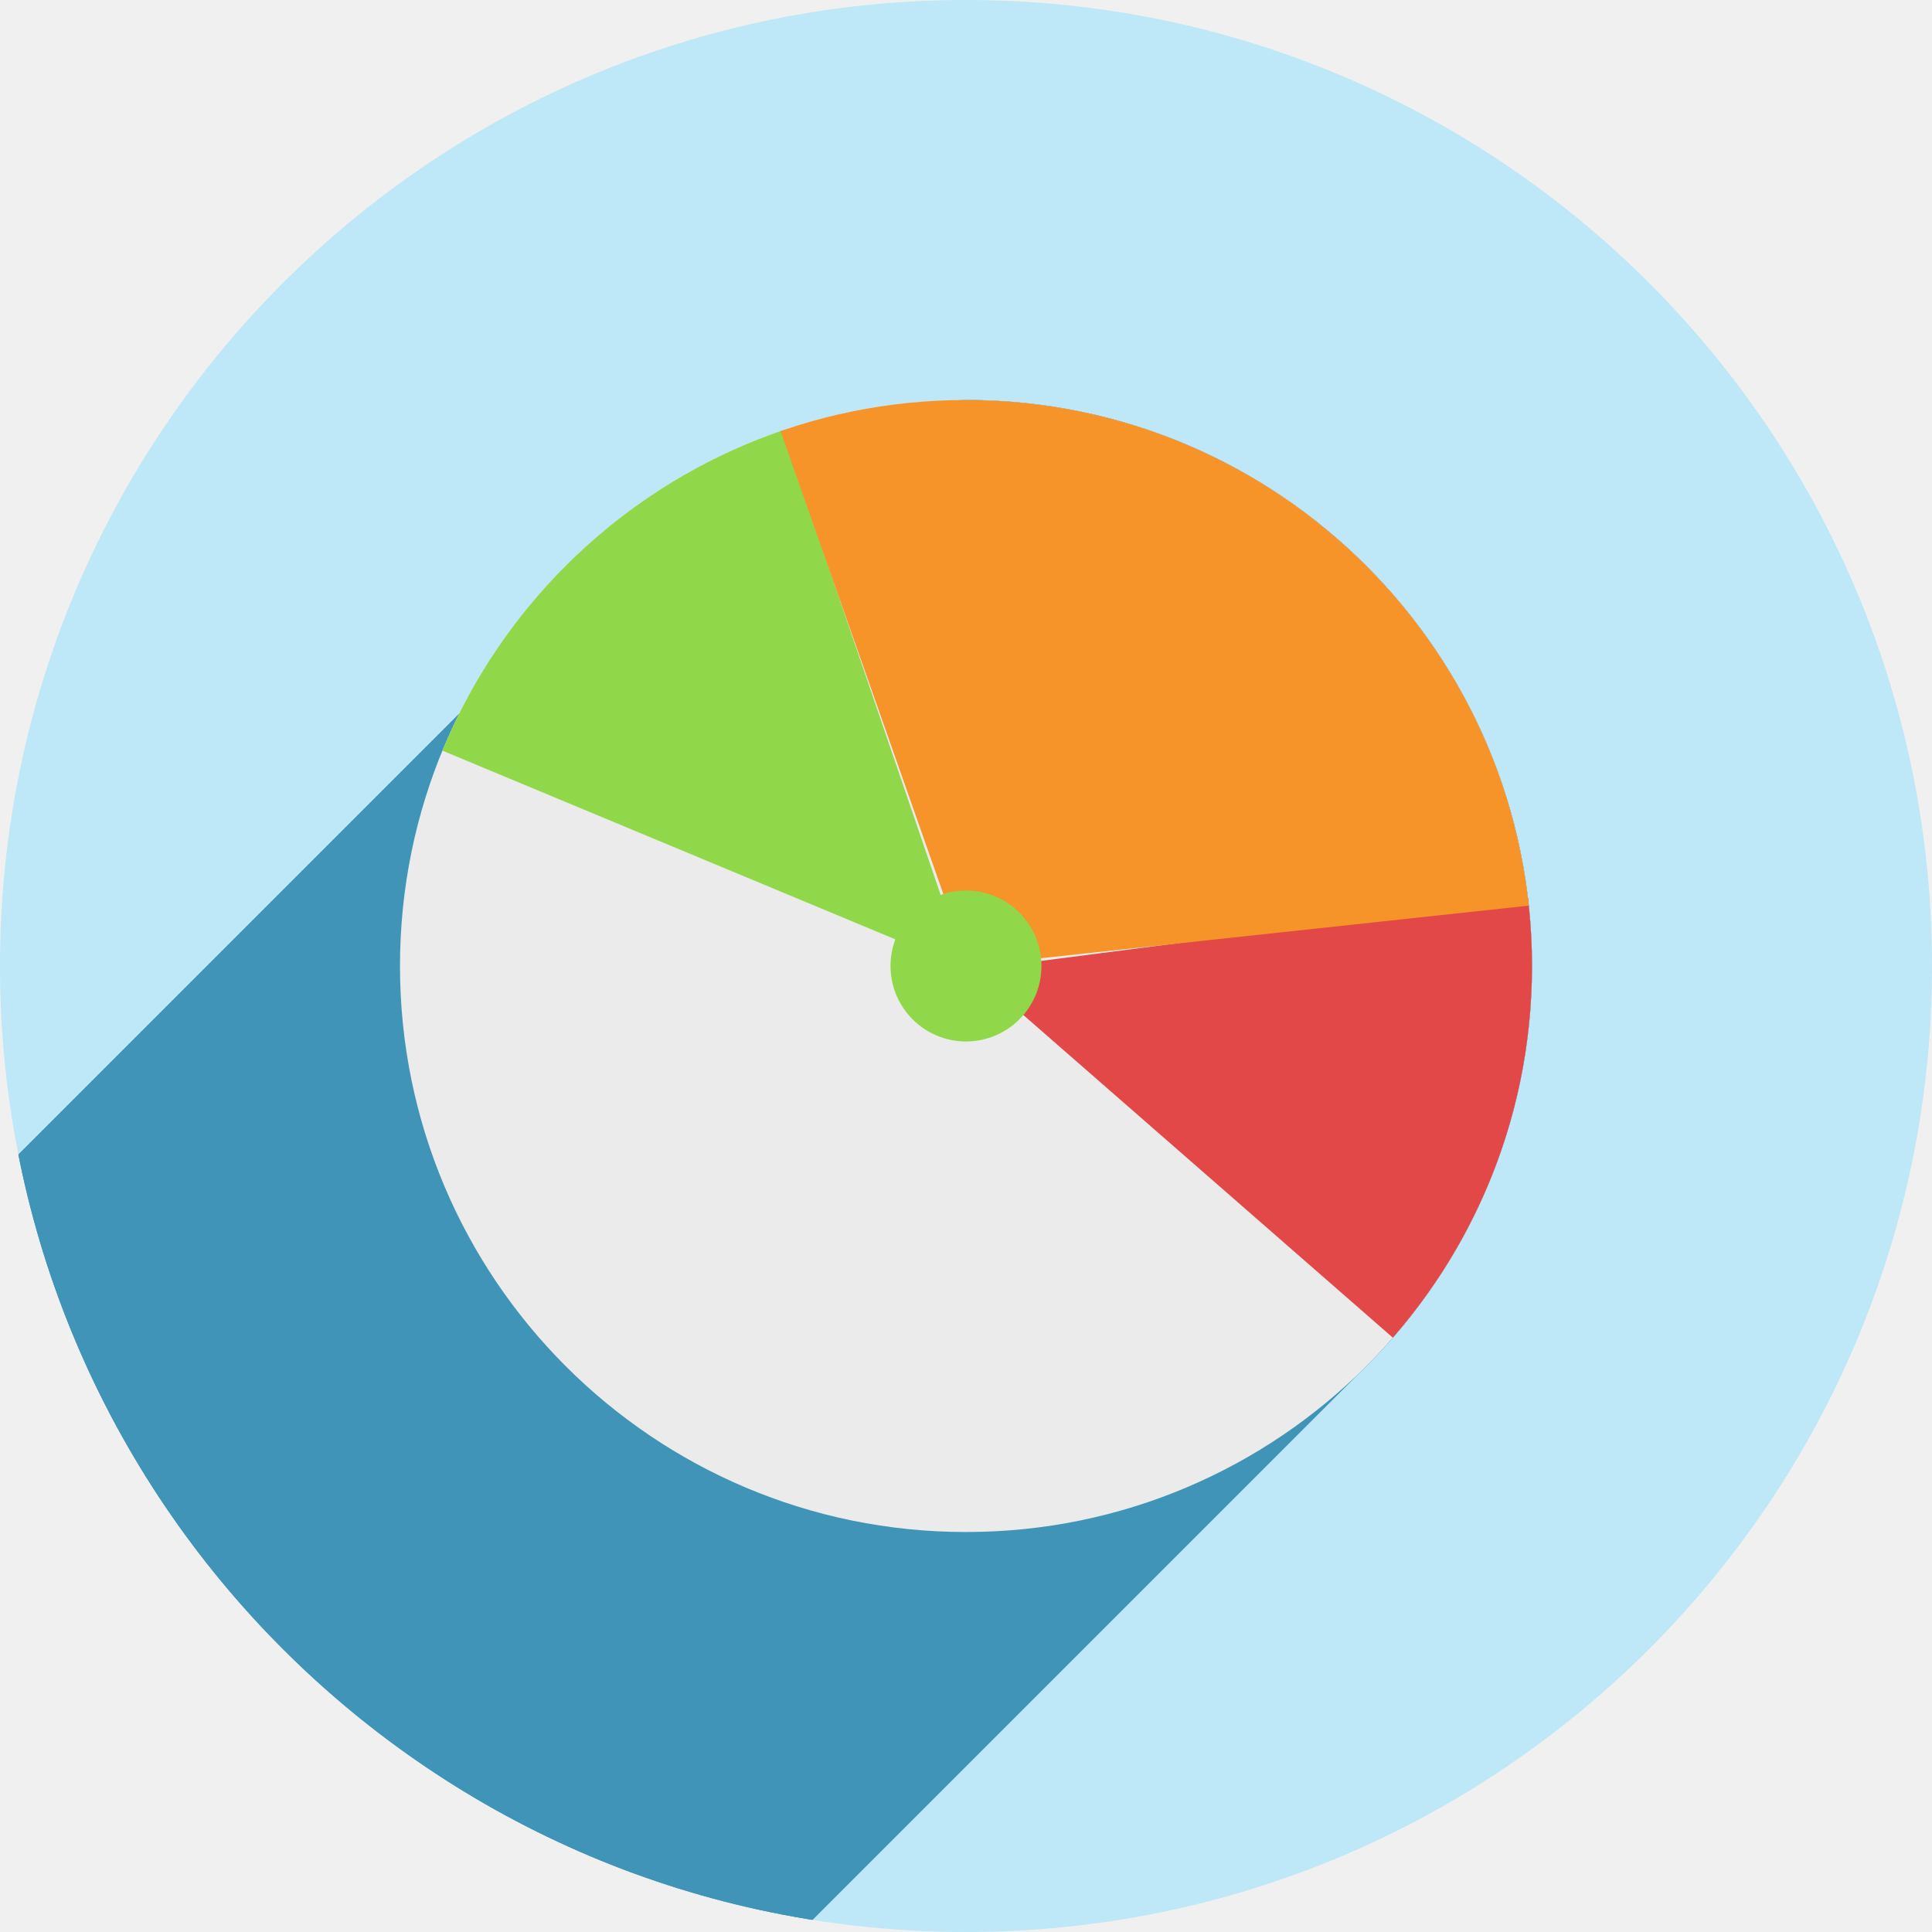
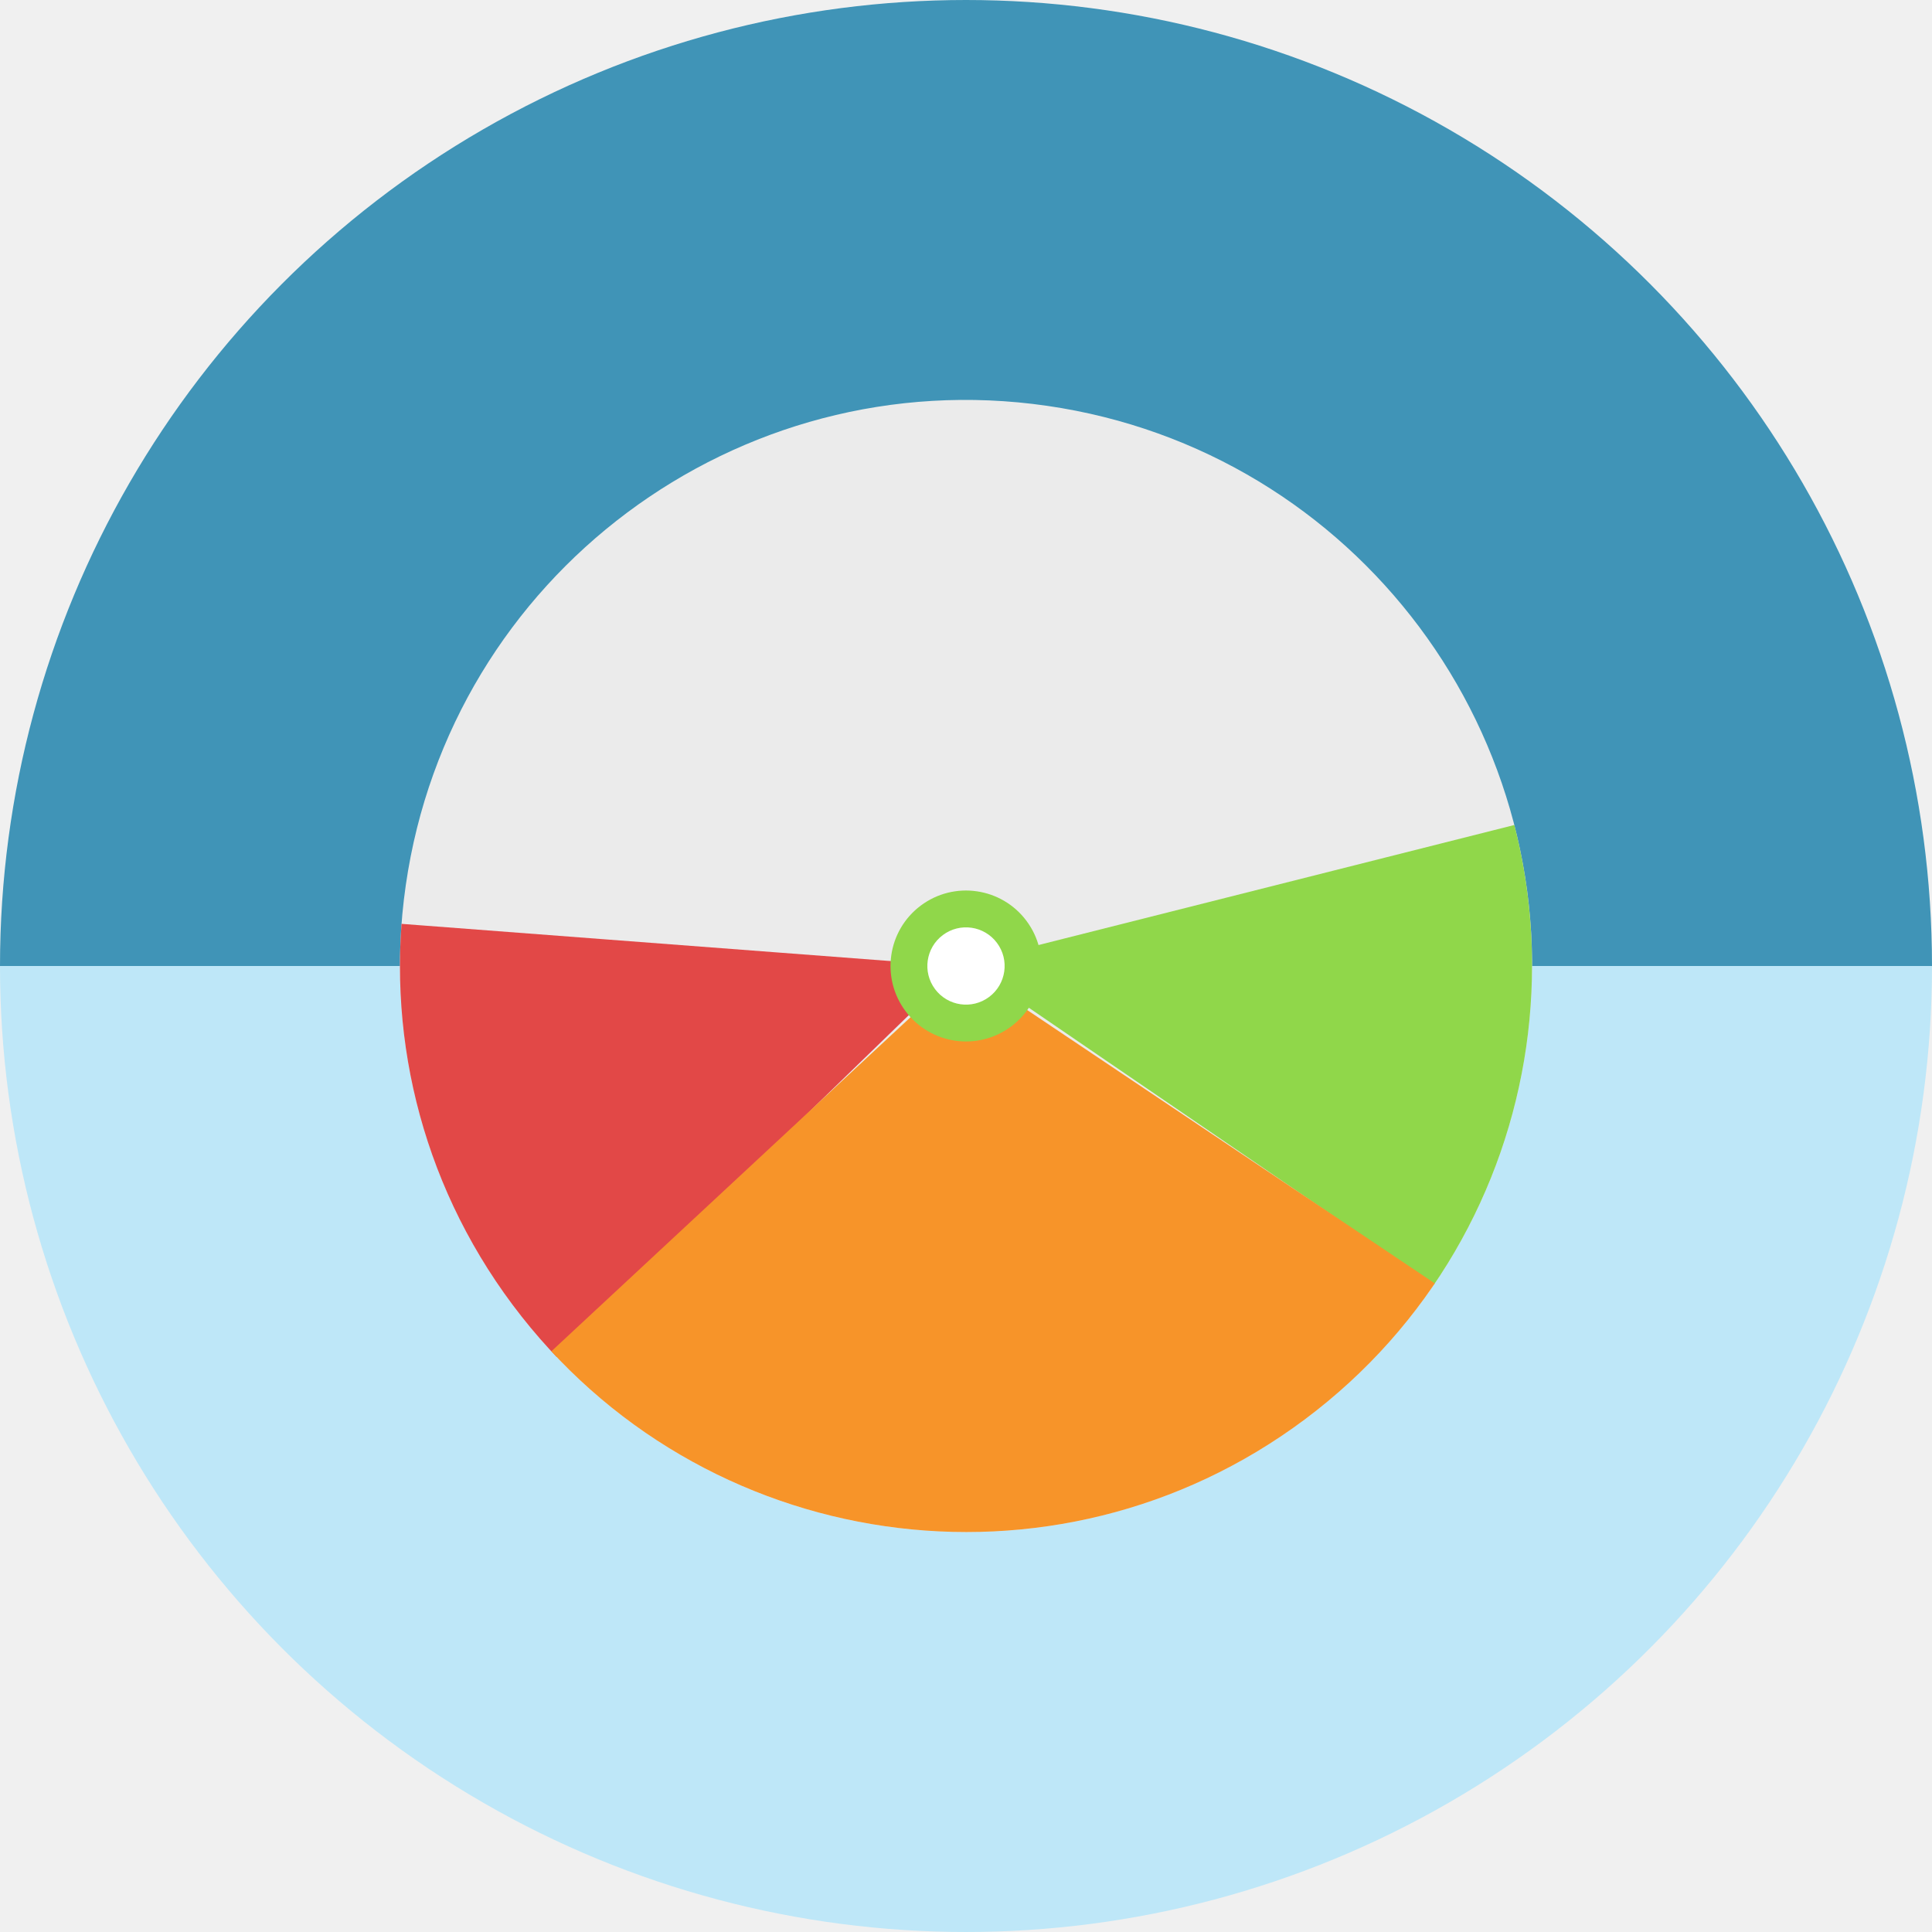
- <svg xmlns="http://www.w3.org/2000/svg" xmlns:xlink="http://www.w3.org/1999/xlink" version="1.1" id="svg2" viewBox="0 0 256 256" height="256" width="256">
+ <svg xmlns="http://www.w3.org/2000/svg" xmlns:xlink="http://www.w3.org/1999/xlink" width="256" height="256" viewBox="0 0 256 256" id="svg2" version="1.1">
  <defs id="defs4">
-     <clipPath id="clipPath5002" clipPathUnits="userSpaceOnUse">
+     <clipPath clipPathUnits="userSpaceOnUse" id="clipPath5002">
      <g id="g5004">
-         <path style="fill:#0f9d58;fill-opacity:1;stroke:none;stroke-width:4.858;stroke-linejoin:round;stroke-miterlimit:4;stroke-dasharray:none;stroke-opacity:1" d="M 88.118,249.435 C 46.103,235.291 14.771,201.687 4.134,159.361 1.338,148.236 0.923,144.163 0.926,127.889 0.928,117.472 1.134,112.014 1.658,108.541 4.465,89.913 12.177,70.638 23.043,55.086 c 3.959,-5.666 8.345,-10.931 9.102,-10.926 0.328,0.002 10.489,18.31 22.579,40.683 12.09,22.373 22.375,41.335 22.854,42.136 0.479,0.802 0.925,2.441 0.99,3.643 0.343,6.316 2.524,14.21 5.642,20.423 2.954,5.887 5.065,8.733 10.435,14.067 6.714,6.67 12.889,10.286 21.732,12.729 3.166,0.874 5.105,1.05 11.575,1.05 8.826,0 12.602,-0.762 19.264,-3.887 2.046,-0.96 3.937,-1.665 4.202,-1.568 0.265,0.097 -11.056,17.665 -25.157,39.038 l -25.639,38.861 -3.094,0.112 c -2.555,0.093 -4.195,-0.258 -9.409,-2.014 z" id="path5006" transform="translate(0,796.3622)" />
-         <path style="fill:#f4b400;fill-opacity:1;stroke:none;stroke-width:4.858;stroke-linejoin:round;stroke-miterlimit:4;stroke-dasharray:none;stroke-opacity:1" d="m 112.36,1051.517 c -10.001,-1.45 -12.156,-1.82 -12.532,-2.156 -0.249,-0.222 1.738,-3.748 4.55,-8.072 7.166,-11.021 49.772,-74.648 50.259,-75.055 3.575,-2.992 8.635,-8.041 10.575,-10.554 3.362,-4.353 7.558,-12.914 9.065,-18.494 6.193,-22.925 -2.593,-47.152 -21.7,-59.837 l -2.961,-1.966 17.025,0.296 c 9.364,0.163 31.17,0.434 48.459,0.603 l 31.435,0.307 1.546,4.189 c 2.246,6.086 4.678,15.095 5.935,21.982 1.525,8.36 1.925,28.859 0.739,37.828 -3.08,23.278 -12.813,45.72 -27.802,64.106 -20.476,25.117 -51.46,42.197 -84.146,46.389 -5.312,0.681 -26.646,0.986 -30.446,0.436 z" id="path5008" />
-         <path style="fill:#db4437;fill-opacity:1;stroke:none;stroke-width:10;stroke-linejoin:round;stroke-miterlimit:4;stroke-dasharray:none;stroke-opacity:1" d="M 67.99,108.873 C 41.284,59.576 33.29,45.149 32.234,44.345 31.651,43.901 32.811,42.55 38.696,36.815 53.436,22.45 68.809,13.041 87.839,6.736 101.687,2.148 112.582,0.437 127.951,0.437 c 21.31,0 37.805,3.81 56.835,13.126 25.294,12.383 46.194,33.579 58.52,59.346 1.611,3.369 2.93,6.372 2.93,6.675 0,0.56 -10.549,0.495 -71.165,-0.437 l -24.288,-0.374 -3.931,-1.764 c -6.757,-3.033 -10.646,-3.84 -18.658,-3.868 -5.03,-0.018 -7.979,0.208 -10.316,0.788 -14.508,3.604 -26.283,12.948 -33.292,26.419 -3.585,6.891 -5.247,13.082 -6.332,23.583 l -0.337,3.267 -9.927,-18.326 z" id="path5010" transform="translate(0,796.3622)" />
+         <path transform="translate(0,796.3622)" id="path5006" d="M 88.118,249.435 C 46.103,235.291 14.771,201.687 4.134,159.361 1.338,148.236 0.923,144.163 0.926,127.889 0.928,117.472 1.134,112.014 1.658,108.541 4.465,89.913 12.177,70.638 23.043,55.086 c 3.959,-5.666 8.345,-10.931 9.102,-10.926 0.328,0.002 10.489,18.31 22.579,40.683 12.09,22.373 22.375,41.335 22.854,42.136 0.479,0.802 0.925,2.441 0.99,3.643 0.343,6.316 2.524,14.21 5.642,20.423 2.954,5.887 5.065,8.733 10.435,14.067 6.714,6.67 12.889,10.286 21.732,12.729 3.166,0.874 5.105,1.05 11.575,1.05 8.826,0 12.602,-0.762 19.264,-3.887 2.046,-0.96 3.937,-1.665 4.202,-1.568 0.265,0.097 -11.056,17.665 -25.157,39.038 l -25.639,38.861 -3.094,0.112 c -2.555,0.093 -4.195,-0.258 -9.409,-2.014 z" style="fill:#0f9d58;fill-opacity:1;stroke:none;stroke-width:4.858;stroke-linejoin:round;stroke-miterlimit:4;stroke-dasharray:none;stroke-opacity:1" />
+         <path id="path5008" d="m 112.36,1051.517 c -10.001,-1.45 -12.156,-1.82 -12.532,-2.156 -0.249,-0.222 1.738,-3.748 4.55,-8.072 7.166,-11.021 49.772,-74.648 50.259,-75.055 3.575,-2.992 8.635,-8.041 10.575,-10.554 3.362,-4.353 7.558,-12.914 9.065,-18.494 6.193,-22.925 -2.593,-47.152 -21.7,-59.837 l -2.961,-1.966 17.025,0.296 c 9.364,0.163 31.17,0.434 48.459,0.603 l 31.435,0.307 1.546,4.189 c 2.246,6.086 4.678,15.095 5.935,21.982 1.525,8.36 1.925,28.859 0.739,37.828 -3.08,23.278 -12.813,45.72 -27.802,64.106 -20.476,25.117 -51.46,42.197 -84.146,46.389 -5.312,0.681 -26.646,0.986 -30.446,0.436 z" style="fill:#f4b400;fill-opacity:1;stroke:none;stroke-width:4.858;stroke-linejoin:round;stroke-miterlimit:4;stroke-dasharray:none;stroke-opacity:1" />
+         <path transform="translate(0,796.3622)" id="path5010" d="M 67.99,108.873 C 41.284,59.576 33.29,45.149 32.234,44.345 31.651,43.901 32.811,42.55 38.696,36.815 53.436,22.45 68.809,13.041 87.839,6.736 101.687,2.148 112.582,0.437 127.951,0.437 c 21.31,0 37.805,3.81 56.835,13.126 25.294,12.383 46.194,33.579 58.52,59.346 1.611,3.369 2.93,6.372 2.93,6.675 0,0.56 -10.549,0.495 -71.165,-0.437 l -24.288,-0.374 -3.931,-1.764 c -6.757,-3.033 -10.646,-3.84 -18.658,-3.868 -5.03,-0.018 -7.979,0.208 -10.316,0.788 -14.508,3.604 -26.283,12.948 -33.292,26.419 -3.585,6.891 -5.247,13.082 -6.332,23.583 l -0.337,3.267 -9.927,-18.326 z" style="fill:#db4437;fill-opacity:1;stroke:none;stroke-width:10;stroke-linejoin:round;stroke-miterlimit:4;stroke-dasharray:none;stroke-opacity:1" />
      </g>
    </clipPath>
-     <radialGradient gradientUnits="userSpaceOnUse" gradientTransform="matrix(0.7100982,0,0,-0.6966773,-12.93118,1000.262)" r="322.22" cy="216.92" cx="278.96" id="SVGID21">
-       <stop id="stop131" stop-color="#ffffff" offset="0.119" />
-       <stop id="stop133" stop-color="#fffffa" offset="0.122" />
-       <stop id="stop135" stop-color="#ffe560" offset="0.25" />
-       <stop id="stop137" stop-color="#ffdf56" offset="0.287" />
-       <stop id="stop139" stop-color="#f8d03b" offset="0.347" />
-       <stop id="stop141" stop-color="#f0be1b" offset="0.406" />
-       <stop id="stop143" stop-color="#eb9d23" offset="0.473" />
-       <stop id="stop145" stop-color="#e57c27" offset="0.548" />
-       <stop id="stop147" stop-color="#dd5626" offset="0.765" />
-       <stop id="stop149" stop-color="#c33a28" offset="0.903" />
-       <stop id="stop151" stop-color="#b02228" offset="1" />
+     <radialGradient id="SVGID21" cx="278.96" cy="216.92" r="322.22" gradientTransform="matrix(0.7100982,0,0,-0.6966773,-12.93118,1000.262)" gradientUnits="userSpaceOnUse">
+       <stop offset="0.119" stop-color="#ffffff" id="stop131" />
+       <stop offset="0.122" stop-color="#fffffa" id="stop133" />
+       <stop offset="0.25" stop-color="#ffe560" id="stop135" />
+       <stop offset="0.287" stop-color="#ffdf56" id="stop137" />
+       <stop offset="0.347" stop-color="#f8d03b" id="stop139" />
+       <stop offset="0.406" stop-color="#f0be1b" id="stop141" />
+       <stop offset="0.473" stop-color="#eb9d23" id="stop143" />
+       <stop offset="0.548" stop-color="#e57c27" id="stop145" />
+       <stop offset="0.765" stop-color="#dd5626" id="stop147" />
+       <stop offset="0.903" stop-color="#c33a28" id="stop149" />
+       <stop offset="1" stop-color="#b02228" id="stop151" />
    </radialGradient>
-     <clipPath id="clipPath6128" clipPathUnits="userSpaceOnUse">
-       <circle style="opacity:1;fill:#4285f4;fill-opacity:1;stroke:none;stroke-width:20.52;stroke-linecap:round;stroke-linejoin:round;stroke-miterlimit:4;stroke-dasharray:none;stroke-opacity:1" id="circle6130" cx="128" cy="925.362" r="128" />
+     <clipPath clipPathUnits="userSpaceOnUse" id="clipPath6128">
+       <circle r="128" cy="925.362" cx="128" id="circle6130" style="opacity:1;fill:#4285f4;fill-opacity:1;stroke:none;stroke-width:20.52;stroke-linecap:round;stroke-linejoin:round;stroke-miterlimit:4;stroke-dasharray:none;stroke-opacity:1" />
    </clipPath>
-     <clipPath clipPathUnits="userSpaceOnUse" id="clipPath6618">
-       <circle style="opacity:1;fill:#4285f4;fill-opacity:1;stroke:none;stroke-width:20.52;stroke-linecap:round;stroke-linejoin:round;stroke-miterlimit:4;stroke-dasharray:none;stroke-opacity:1" id="circle6620" cx="128" cy="925.362" r="128" />
+     <clipPath id="clipPath6618" clipPathUnits="userSpaceOnUse">
+       <circle r="128" cy="925.362" cx="128" id="circle6620" style="opacity:1;fill:#4285f4;fill-opacity:1;stroke:none;stroke-width:20.52;stroke-linecap:round;stroke-linejoin:round;stroke-miterlimit:4;stroke-dasharray:none;stroke-opacity:1" />
    </clipPath>
-     <clipPath id="clipPath6303" clipPathUnits="userSpaceOnUse">
-       <circle style="opacity:1;fill:#7f76d5;fill-opacity:1;stroke:none;stroke-width:20.52;stroke-linecap:round;stroke-linejoin:round;stroke-miterlimit:4;stroke-dasharray:none;stroke-opacity:1" id="circle6305" cx="129.646" cy="917.891" r="103.422" />
+     <clipPath clipPathUnits="userSpaceOnUse" id="clipPath6303">
+       <circle r="103.422" cy="917.891" cx="129.646" id="circle6305" style="opacity:1;fill:#7f76d5;fill-opacity:1;stroke:none;stroke-width:20.52;stroke-linecap:round;stroke-linejoin:round;stroke-miterlimit:4;stroke-dasharray:none;stroke-opacity:1" />
    </clipPath>
-     <linearGradient gradientTransform="matrix(0.9988776,1.7001398e-4,-1.7001398e-4,0.9988776,74.90256,898.5766)" gradientUnits="userSpaceOnUse" xlink:href="#linearGradient9111" id="linearGradient3964" y2="72.578" x2="30.155" y1="104.15" x1="70.08" />
+     <linearGradient x1="70.08" y1="104.15" x2="30.155" y2="72.578" id="linearGradient3964" xlink:href="#linearGradient9111" gradientUnits="userSpaceOnUse" gradientTransform="matrix(0.9988776,1.7001398e-4,-1.7001398e-4,0.9988776,74.90256,898.5766)" />
    <linearGradient id="linearGradient9111">
-       <stop offset="0" style="stop-color:#729fcf;stop-opacity:1" id="stop9113" />
-       <stop offset="1" style="stop-color:#ffffff;stop-opacity:1" id="stop9115" />
+       <stop id="stop9113" style="stop-color:#729fcf;stop-opacity:1" offset="0" />
+       <stop id="stop9115" style="stop-color:#ffffff;stop-opacity:1" offset="1" />
    </linearGradient>
-     <radialGradient spreadMethod="pad" gradientTransform="matrix(0.7838606,-0.3544571,0.145921,0.3226953,83.18008,971.7696)" gradientUnits="userSpaceOnUse" xlink:href="#linearGradient9111" id="radialGradient3966" fy="65.426" fx="78.837" r="36.617" cy="65.426" cx="78.837" />
-     <linearGradient gradientUnits="userSpaceOnUse" xlink:href="#linearGradient9111" id="linearGradient3968" y2="162.244" x2="185.184" y1="178.868" x1="185.184" />
-     <radialGradient gradientTransform="matrix(1.765929,0,0,3.004776,-141.8381,-325.2632)" gradientUnits="userSpaceOnUse" xlink:href="#linearGradient9111" id="radialGradient3970" fy="162.244" fx="185.184" r="8.312" cy="162.244" cx="185.184" />
-     <radialGradient gradientTransform="matrix(1.765929,0,0,3.004776,-141.8381,-325.2632)" gradientUnits="userSpaceOnUse" xlink:href="#linearGradient9111" id="radialGradient3974" fy="162.244" fx="185.184" r="8.312" cy="162.244" cx="185.184" />
-     <radialGradient gradientTransform="matrix(5.220978,-0.4611487,0.563626,6.381194,-164.3163,460.8979)" gradientUnits="userSpaceOnUse" xlink:href="#linearGradient2762" id="radialGradient3976" fy="72.532" fx="46.133" r="0.288" cy="72.532" cx="46.133" />
+     <radialGradient cx="78.837" cy="65.426" r="36.617" fx="78.837" fy="65.426" id="radialGradient3966" xlink:href="#linearGradient9111" gradientUnits="userSpaceOnUse" gradientTransform="matrix(0.7838606,-0.3544571,0.145921,0.3226953,83.18008,971.7696)" spreadMethod="pad" />
+     <linearGradient x1="185.184" y1="178.868" x2="185.184" y2="162.244" id="linearGradient3968" xlink:href="#linearGradient9111" gradientUnits="userSpaceOnUse" />
+     <radialGradient cx="185.184" cy="162.244" r="8.312" fx="185.184" fy="162.244" id="radialGradient3970" xlink:href="#linearGradient9111" gradientUnits="userSpaceOnUse" gradientTransform="matrix(1.765929,0,0,3.004776,-141.8381,-325.2632)" />
+     <radialGradient cx="185.184" cy="162.244" r="8.312" fx="185.184" fy="162.244" id="radialGradient3974" xlink:href="#linearGradient9111" gradientUnits="userSpaceOnUse" gradientTransform="matrix(1.765929,0,0,3.004776,-141.8381,-325.2632)" />
+     <radialGradient cx="46.133" cy="72.532" r="0.288" fx="46.133" fy="72.532" id="radialGradient3976" xlink:href="#linearGradient2762" gradientUnits="userSpaceOnUse" gradientTransform="matrix(5.220978,-0.4611487,0.563626,6.381194,-164.3163,460.8979)" />
    <linearGradient id="linearGradient2762">
-       <stop offset="0" style="stop-color:#000000;stop-opacity:0.706" id="stop2764" />
-       <stop offset="0.4" style="stop-color:#000000;stop-opacity:0.353" id="stop4540" />
-       <stop offset="1" style="stop-color:#000000;stop-opacity:0" id="stop2766" />
+       <stop id="stop2764" style="stop-color:#000000;stop-opacity:0.706" offset="0" />
+       <stop id="stop4540" style="stop-color:#000000;stop-opacity:0.353" offset="0.4" />
+       <stop id="stop2766" style="stop-color:#000000;stop-opacity:0" offset="1" />
    </linearGradient>
-     <radialGradient gradientTransform="matrix(5.171659,0.8515805,-1.04082,6.320915,-39.20578,405.0316)" gradientUnits="userSpaceOnUse" xlink:href="#linearGradient2762" id="radialGradient3978" fy="72.532" fx="46.133" r="0.288" cy="72.532" cx="46.133" />
-     <radialGradient gradientTransform="matrix(4.976476,0.2465705,-0.8979411,18.12302,-49.76491,-422.1482)" gradientUnits="userSpaceOnUse" xlink:href="#linearGradient12684" id="radialGradient3980" fy="72.108" fx="47.305" r="0.5" cy="72.108" cx="47.305" />
+     <radialGradient cx="46.133" cy="72.532" r="0.288" fx="46.133" fy="72.532" id="radialGradient3978" xlink:href="#linearGradient2762" gradientUnits="userSpaceOnUse" gradientTransform="matrix(5.171659,0.8515805,-1.04082,6.320915,-39.20578,405.0316)" />
+     <radialGradient cx="47.305" cy="72.108" r="0.5" fx="47.305" fy="72.108" id="radialGradient3980" xlink:href="#linearGradient12684" gradientUnits="userSpaceOnUse" gradientTransform="matrix(4.976476,0.2465705,-0.8979411,18.12302,-49.76491,-422.1482)" />
    <linearGradient id="linearGradient12684">
-       <stop offset="0" style="stop-color:#ffffff;stop-opacity:1" id="stop12686" />
-       <stop offset="0.35" style="stop-color:#ffffff;stop-opacity:0.845" id="stop12692" />
-       <stop offset="1" style="stop-color:#ffffff;stop-opacity:0" id="stop12688" />
+       <stop id="stop12686" style="stop-color:#ffffff;stop-opacity:1" offset="0" />
+       <stop id="stop12692" style="stop-color:#ffffff;stop-opacity:0.845" offset="0.35" />
+       <stop id="stop12688" style="stop-color:#ffffff;stop-opacity:0" offset="1" />
    </linearGradient>
-     <radialGradient gradientTransform="matrix(3.292897,-0.3347118,0.1677653,1.650469,-101.9924,818.3146)" gradientUnits="userSpaceOnUse" xlink:href="#linearGradient9111" id="radialGradient3982" fy="141.292" fx="67.905" r="21.289" cy="141.292" cx="67.905" />
-     <linearGradient gradientTransform="matrix(0.9988776,1.7001398e-4,-1.7001398e-4,0.9988776,74.90256,898.5766)" gradientUnits="userSpaceOnUse" xlink:href="#linearGradient9111" id="linearGradient3984" y2="62.983" x2="82.408" y1="104.455" x1="32.878" />
-     <clipPath clipPathUnits="userSpaceOnUse" id="clipPath8646">
-       <circle style="opacity:1;fill:#7f76d5;fill-opacity:1;stroke:none;stroke-width:20.52;stroke-linecap:round;stroke-linejoin:round;stroke-miterlimit:4;stroke-dasharray:none;stroke-opacity:1" id="circle8648" cx="130.477" cy="919.253" r="115.937" />
+     <radialGradient cx="67.905" cy="141.292" r="21.289" fx="67.905" fy="141.292" id="radialGradient3982" xlink:href="#linearGradient9111" gradientUnits="userSpaceOnUse" gradientTransform="matrix(3.292897,-0.3347118,0.1677653,1.650469,-101.9924,818.3146)" />
+     <linearGradient x1="32.878" y1="104.455" x2="82.408" y2="62.983" id="linearGradient3984" xlink:href="#linearGradient9111" gradientUnits="userSpaceOnUse" gradientTransform="matrix(0.9988776,1.7001398e-4,-1.7001398e-4,0.9988776,74.90256,898.5766)" />
+     <clipPath id="clipPath8646" clipPathUnits="userSpaceOnUse">
+       <circle r="115.937" cy="919.253" cx="130.477" id="circle8648" style="opacity:1;fill:#7f76d5;fill-opacity:1;stroke:none;stroke-width:20.52;stroke-linecap:round;stroke-linejoin:round;stroke-miterlimit:4;stroke-dasharray:none;stroke-opacity:1" />
    </clipPath>
-     <clipPath id="clipPath4448" clipPathUnits="userSpaceOnUse">
-       <circle style="opacity:1;fill:#8dc458;fill-opacity:1;stroke:none;stroke-width:20.52;stroke-linecap:round;stroke-linejoin:round;stroke-miterlimit:4;stroke-dasharray:none;stroke-opacity:1" id="circle4450" cx="128" cy="128" r="128" />
+     <clipPath clipPathUnits="userSpaceOnUse" id="clipPath4448">
+       <circle r="128" cy="128" cx="128" id="circle4450" style="opacity:1;fill:#8dc458;fill-opacity:1;stroke:none;stroke-width:20.52;stroke-linecap:round;stroke-linejoin:round;stroke-miterlimit:4;stroke-dasharray:none;stroke-opacity:1" />
    </clipPath>
-     <clipPath id="clipPath4227" clipPathUnits="userSpaceOnUse">
-       <circle style="fill:#ffffff;fill-opacity:1;stroke:none" id="circle4229" cx="98.752" cy="924.362" r="50" />
+     <clipPath clipPathUnits="userSpaceOnUse" id="clipPath4227">
+       <circle r="50" cy="924.362" cx="98.752" id="circle4229" style="fill:#ffffff;fill-opacity:1;stroke:none" />
    </clipPath>
-     <clipPath id="clipPath4233" clipPathUnits="userSpaceOnUse">
-       <circle style="fill:#ffffff;fill-opacity:1;stroke:none" id="circle4235" cx="98.752" cy="924.362" r="50" />
+     <clipPath clipPathUnits="userSpaceOnUse" id="clipPath4233">
+       <circle r="50" cy="924.362" cx="98.752" id="circle4235" style="fill:#ffffff;fill-opacity:1;stroke:none" />
    </clipPath>
-     <clipPath id="clipPath4239" clipPathUnits="userSpaceOnUse">
-       <circle style="fill:#ffffff;fill-opacity:1;stroke:none" id="circle4241" cx="98.752" cy="924.362" r="50" />
+     <clipPath clipPathUnits="userSpaceOnUse" id="clipPath4239">
+       <circle r="50" cy="924.362" cx="98.752" id="circle4241" style="fill:#ffffff;fill-opacity:1;stroke:none" />
    </clipPath>
-     <clipPath clipPathUnits="userSpaceOnUse" id="clipPath3553">
-       <circle style="opacity:1;fill:#31afe1;fill-opacity:1;stroke:none;stroke-width:20.52;stroke-linecap:round;stroke-linejoin:round;stroke-miterlimit:4;stroke-dasharray:none;stroke-opacity:1" id="circle3555" cx="128" cy="924.362" r="128" />
+     <clipPath id="clipPath3553" clipPathUnits="userSpaceOnUse">
+       <circle r="128" cy="924.362" cx="128" id="circle3555" style="opacity:1;fill:#31afe1;fill-opacity:1;stroke:none;stroke-width:20.52;stroke-linecap:round;stroke-linejoin:round;stroke-miterlimit:4;stroke-dasharray:none;stroke-opacity:1" />
    </clipPath>
  </defs>
-   <g id="layer1" transform="translate(0,-796.3622)">
-     <circle r="128" cy="924.362" cx="128" id="path4152" style="opacity:1;fill:#bee7f8;fill-opacity:1;stroke:none;stroke-width:20.52;stroke-linecap:round;stroke-linejoin:round;stroke-miterlimit:4;stroke-dasharray:none;stroke-opacity:1" />
-     <g id="g3463" clip-path="url(#clipPath3553)" style="fill:#4094b7;fill-opacity:1">
-       <g id="g3465" style="fill:#4094b7;fill-opacity:1;stroke:none">
-         <path id="path3467" d="M203.0 924.362C203.0 945.633 194.145 964.835 179.921 978.484L-32.211 1190.616C-17.987 1176.967 -9.132 1157.765 -9.132 1136.494Z" style="fill:#4094b7;fill-opacity:1" />
-         <path id="path3469" d="M179.921 978.484C166.446 991.415 148.151 999.362 128.0 999.362L-84.132 1211.494C-63.981 1211.494 -45.686 1203.547 -32.211 1190.616Z" style="fill:#4094b7;fill-opacity:1" />
-         <path id="path3471" d="M128.0 999.362C45.924 990.882 43.339 908.446 82.277 869.508L-129.855 1081.64C-168.793 1120.578 -166.208 1203.014 -84.132 1211.494Z" style="fill:#4094b7;fill-opacity:1" />
-         <path id="path3473" d="M82.277 869.508C94.064 857.721 109.656 849.92 128.0 849.362L-84.132 1061.494C-102.476 1062.052 -118.068 1069.853 -129.855 1081.64Z" style="fill:#4094b7;fill-opacity:1" />
-         <path id="path3475" d="M128.0 849.362C169.421 849.362 203.0 882.941 203.0 924.362L-9.132 1136.494C-9.132 1095.073 -42.711 1061.494 -84.132 1061.494Z" style="fill:#4094b7;fill-opacity:1" />
-       </g>
-       <path style="fill:#4094b7;fill-opacity:1;stroke:none" d="m 203,924.362 c 0,41.421 -33.579,75 -75,75 -106.922,-11.048 -78.942,-147.601 0,-150 41.421,0 75,33.579 75,75 z" id="path4213" />
-     </g>
-     <circle style="fill:#ebebeb;fill-opacity:1;stroke:none" id="circle4197" cx="128" cy="924.362" r="75" />
-     <circle style="fill:#ffffff;fill-opacity:1" id="circle4199" cx="128" cy="924.362" r="5.12" />
-     <path style="fill:#90d74a;fill-opacity:1;fill-rule:evenodd;stroke:none;stroke-width:0.1;stroke-linecap:butt;stroke-linejoin:miter;stroke-miterlimit:4;stroke-dasharray:none;stroke-opacity:1" d="m 98.743,924.606 -19.749,-57.783 -32.914,35.84 z" id="path4201" clip-path="url(#clipPath4233)" transform="matrix(1.5,0,0,1.5,-20.12857,-462.1811)" />
-     <path id="path4203" d="m 99.255,924.706 45.994,40.167 10.585,-47.495 z" style="fill:#e24847;fill-opacity:1;fill-rule:evenodd;stroke:none;stroke-width:0.1;stroke-linecap:butt;stroke-linejoin:miter;stroke-miterlimit:4;stroke-dasharray:none;stroke-opacity:1" clip-path="url(#clipPath4239)" transform="matrix(1.5,0,0,1.5,-20.12857,-462.1811)" />
-     <path style="fill:#f79429;fill-opacity:1;fill-rule:evenodd;stroke:none;stroke-width:1px;stroke-linecap:butt;stroke-linejoin:miter;stroke-opacity:1" d="m 98.987,924.362 -20.236,-57.539 63.634,5.364 13.166,46.08 z" id="path4205" clip-path="url(#clipPath4227)" transform="matrix(1.5,0,0,1.5,-20.12857,-462.1811)" />
-     <circle style="fill:#90d74a;fill-opacity:1;stroke:none;stroke-width:0.1;stroke-miterlimit:4;stroke-dasharray:none" id="circle4207" cx="128" cy="924.362" r="10" />
+   <g transform="translate(0,-796.3622)" id="layer1">
+     <path transform="scale(1,-1)" id="path901" style="opacity:1;fill:#4094b7;fill-opacity:1;stroke:none;stroke-width:20.52;stroke-linecap:round;stroke-linejoin:round;stroke-miterlimit:4;stroke-dasharray:none;stroke-opacity:1" d="m 256,-924.362 a 128,128 0 0 1 -64,110.851 128,128 0 0 1 -128,0 A 128,128 0 0 1 0,-924.362" />
+     <path d="m 256,924.362 a 128,128 0 0 1 -64,110.851 128,128 0 0 1 -128,0 A 128,128 0 0 1 0,924.362" style="opacity:1;fill:#bee7f8;fill-opacity:1;stroke:none;stroke-width:20.52;stroke-linecap:round;stroke-linejoin:round;stroke-miterlimit:4;stroke-dasharray:none;stroke-opacity:1" id="path4152" />
+     <circle transform="rotate(-81.77873)" r="75" cy="258.865" cx="-896.559" id="circle4197" style="fill:#ebebeb;fill-opacity:1;stroke:none" />
+     <path transform="matrix(-1.201431,0.8980894,-0.8980894,-1.201431,1076.804,1946.231)" clip-path="url(#clipPath4233)" id="path4201" d="m 98.743,924.606 -19.749,-57.783 -32.914,35.84 z" style="fill:#90d74a;fill-opacity:1;fill-rule:evenodd;stroke:none;stroke-width:0.1;stroke-linecap:butt;stroke-linejoin:miter;stroke-miterlimit:4;stroke-dasharray:none;stroke-opacity:1" />
+     <path transform="matrix(-1.201431,0.8980894,-0.8980894,-1.201431,1076.804,1946.231)" clip-path="url(#clipPath4239)" style="fill:#e24847;fill-opacity:1;fill-rule:evenodd;stroke:none;stroke-width:0.1;stroke-linecap:butt;stroke-linejoin:miter;stroke-miterlimit:4;stroke-dasharray:none;stroke-opacity:1" d="m 99.255,924.706 45.994,40.167 10.585,-47.495 z" id="path4203" />
+     <path transform="matrix(-1.201431,0.8980894,-0.8980894,-1.201431,1076.804,1946.231)" clip-path="url(#clipPath4227)" id="path4205" d="m 98.987,924.362 -20.236,-57.539 63.634,5.364 13.166,46.08 z" style="fill:#f79429;fill-opacity:1;fill-rule:evenodd;stroke:none;stroke-width:1px;stroke-linecap:butt;stroke-linejoin:miter;stroke-opacity:1" />
+     <circle transform="rotate(143.2213)" r="10" cy="-817.008" cx="450.918" id="circle4207" style="fill:#90d74a;fill-opacity:1;stroke:none;stroke-width:0.1;stroke-miterlimit:4;stroke-dasharray:none" />
+     <circle transform="rotate(143.2213)" r="5.12" cy="-817.008" cx="450.918" id="circle4199" style="fill:#ffffff;fill-opacity:1" />
  </g>
</svg>
